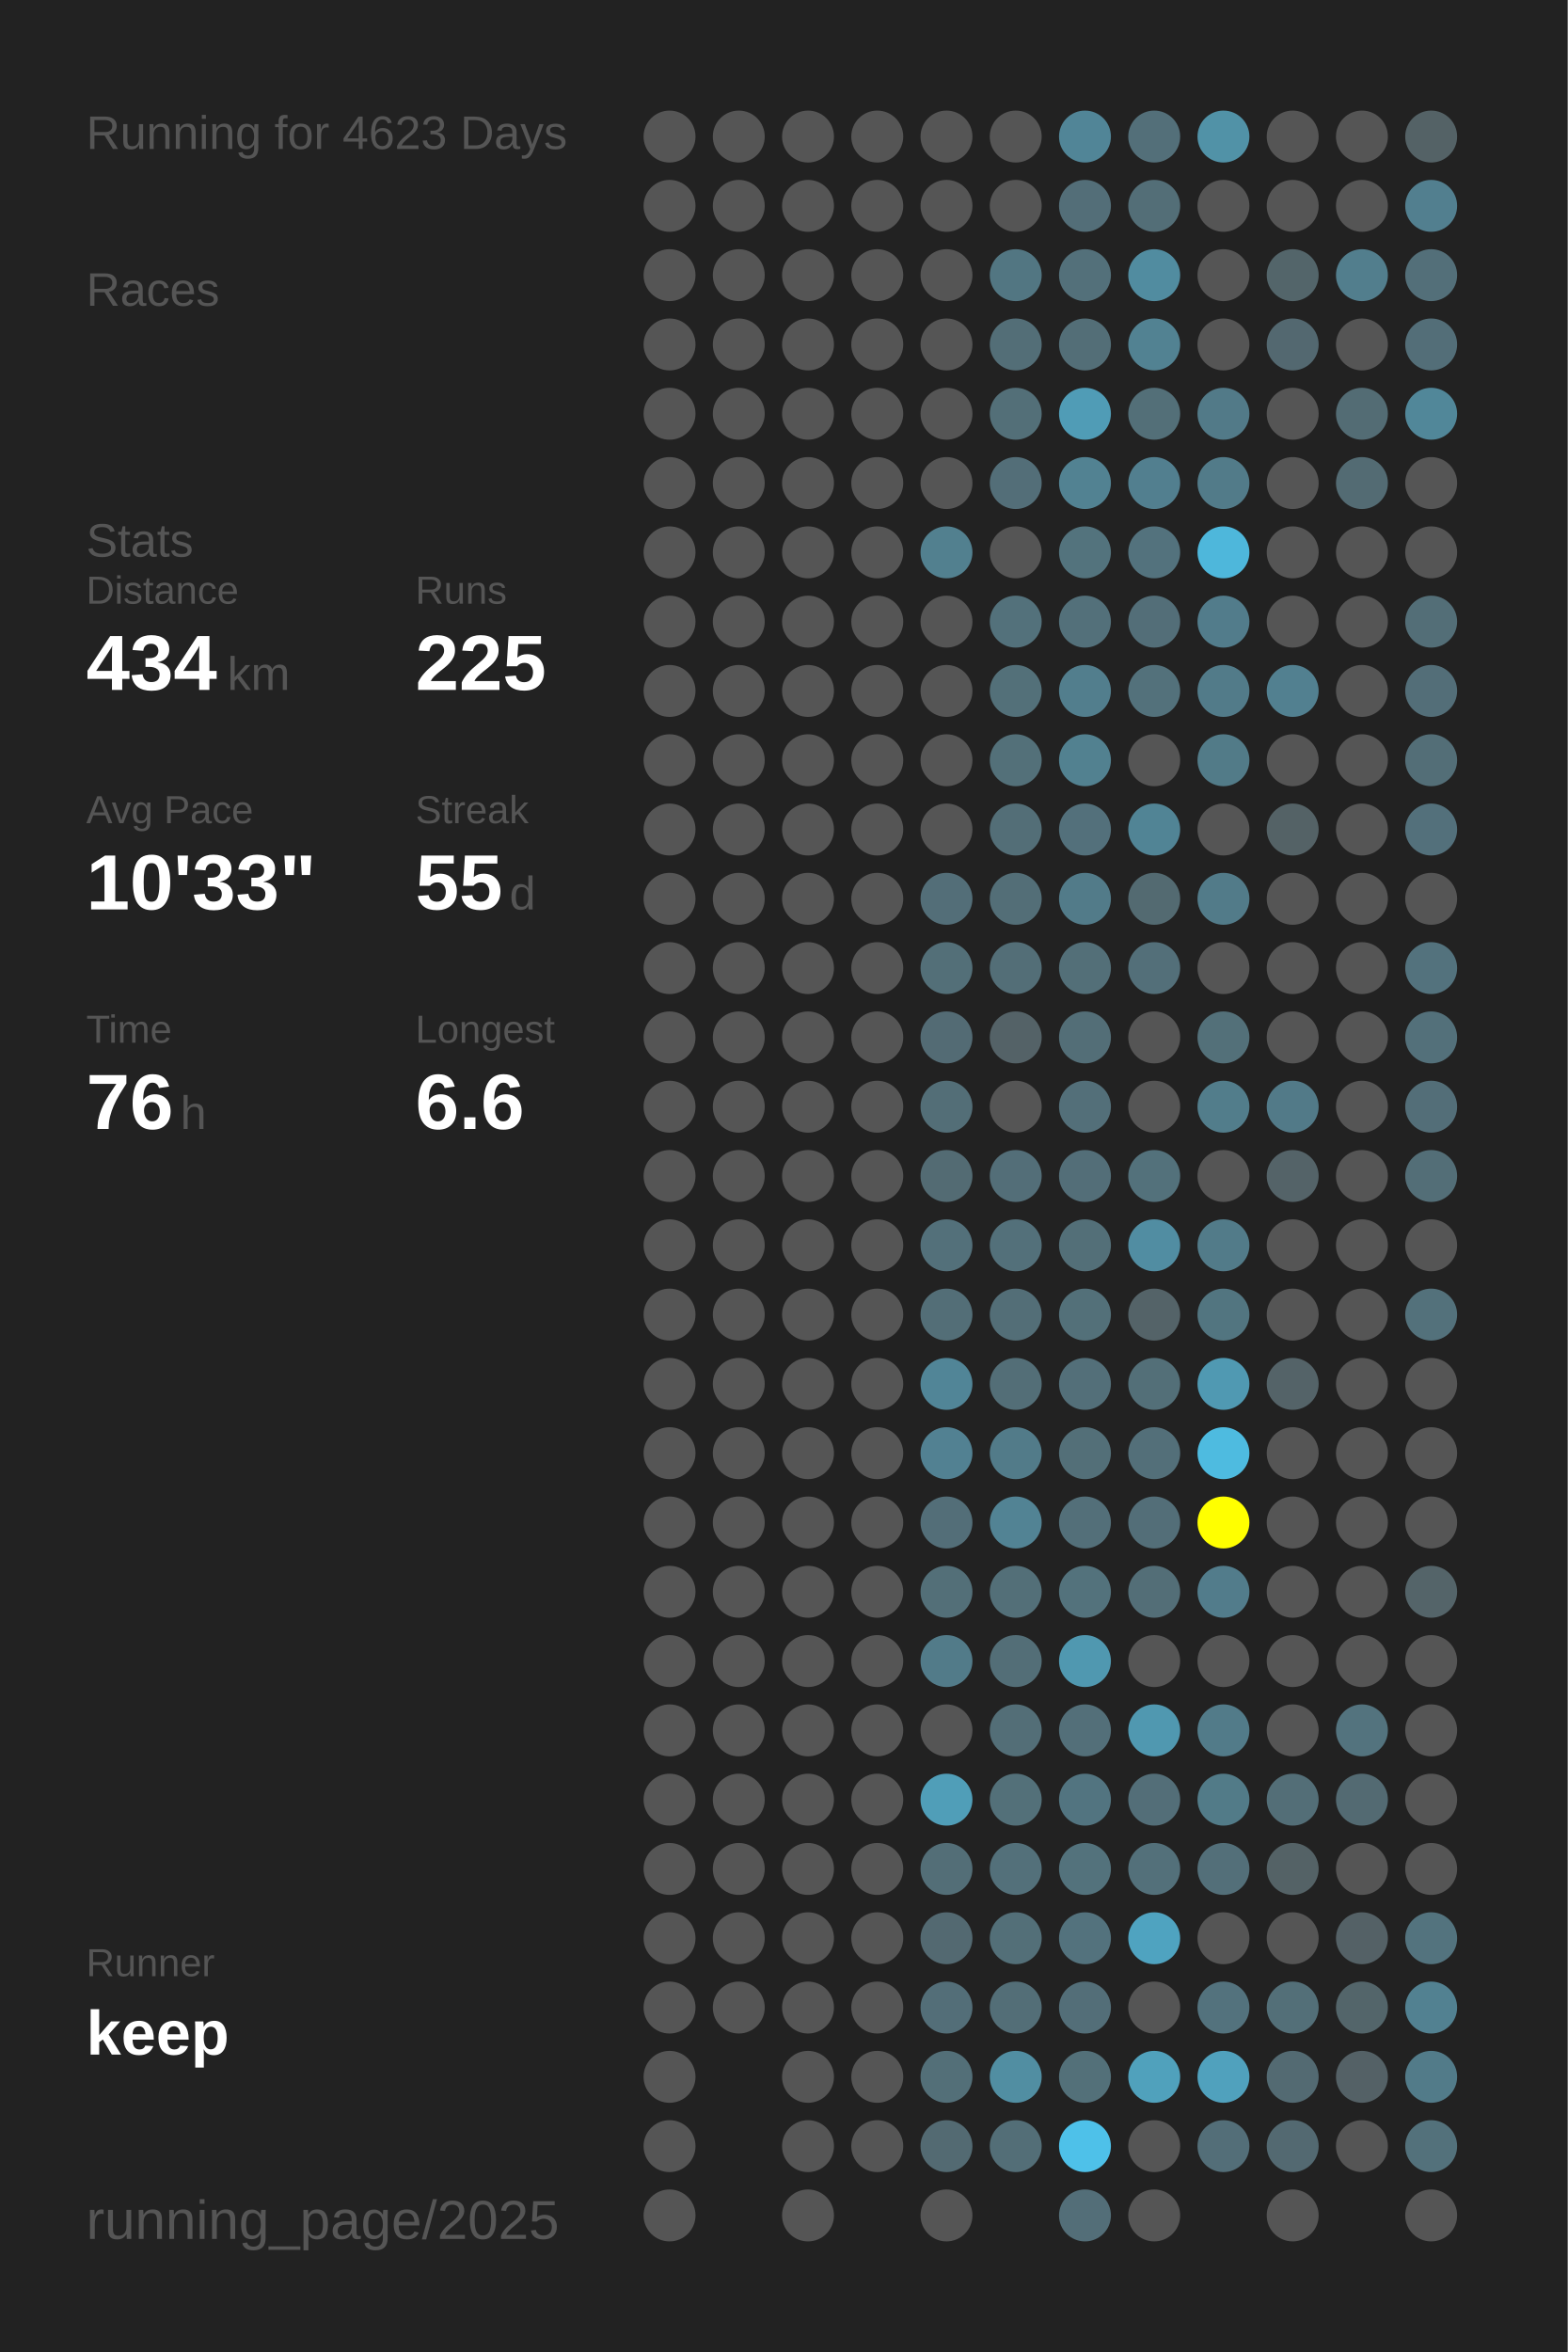
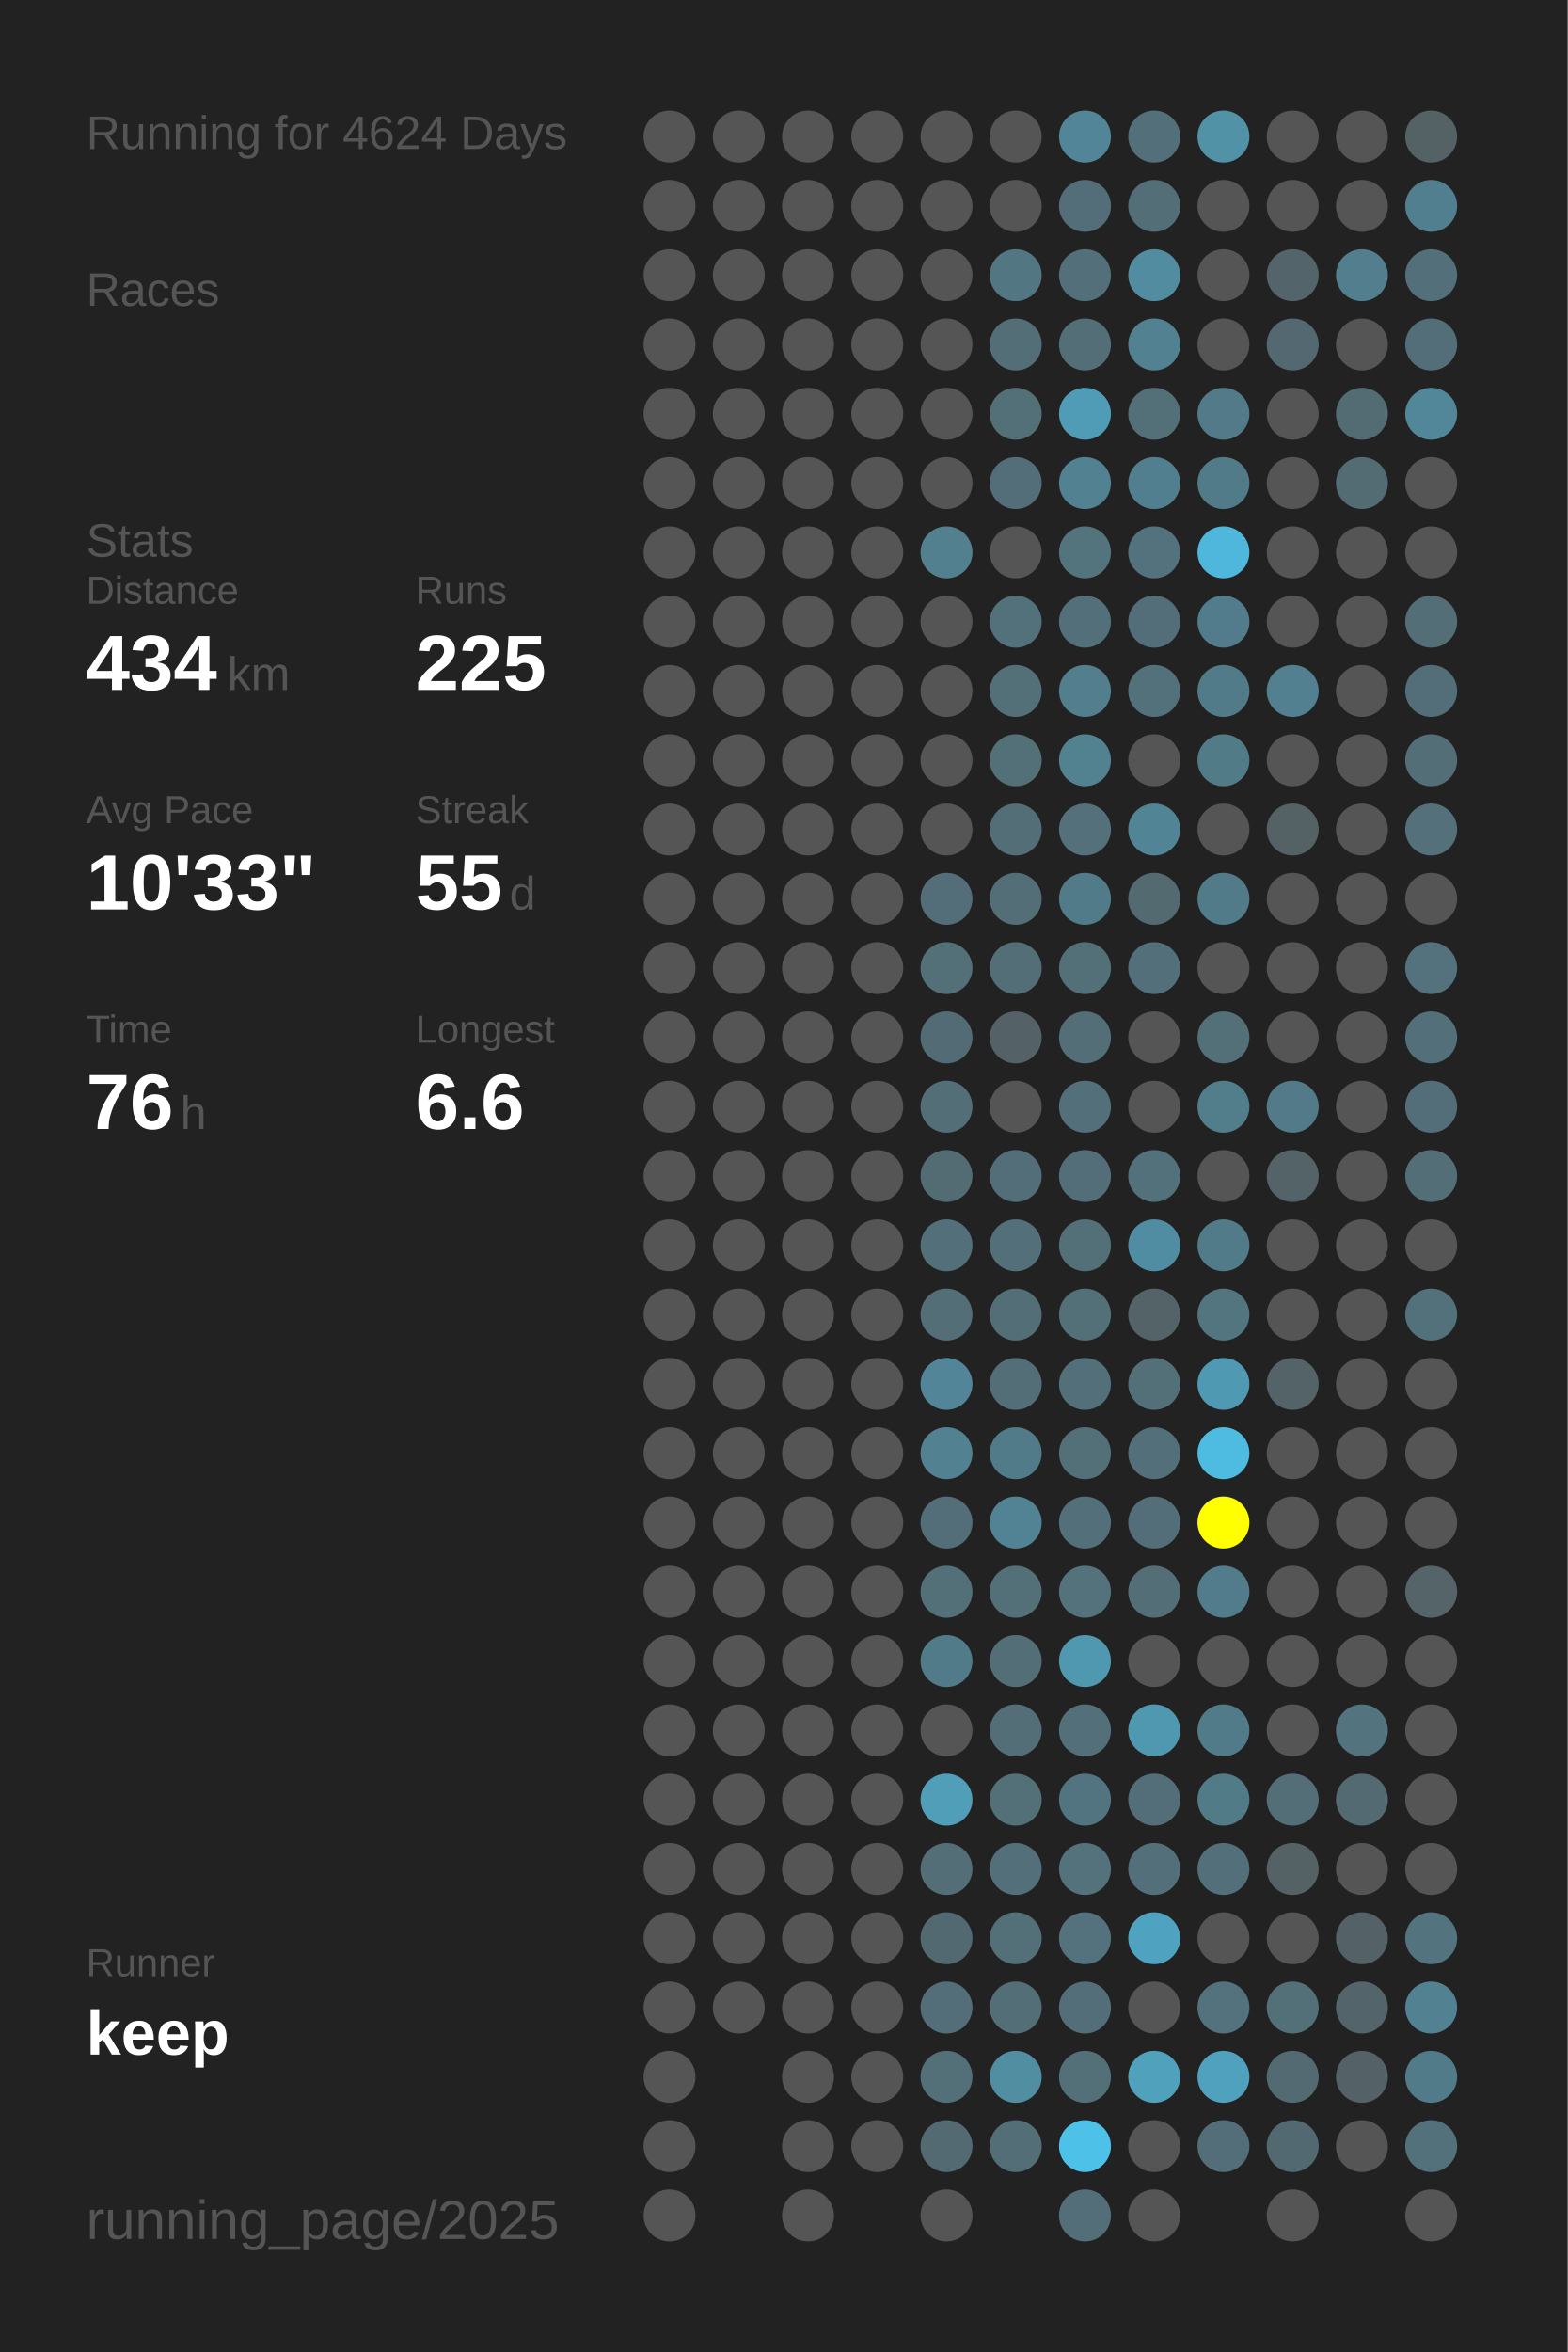
<svg xmlns="http://www.w3.org/2000/svg" baseProfile="full" height="300mm" version="1.1" viewBox="0,0,200,300" width="200mm">
  <defs />
  <rect fill="#222222" height="300" width="200" x="0" y="0" />
-   <text fill="#555555" style="font-size:6px; font-family:Arial;" x="11" y="19">Running for 4623 Days</text>
+   <text fill="#555555" style="font-size:6px; font-family:Arial;" x="11" y="19">Running for 4624 Days</text>
  <text fill="#555555" style="font-size:6px; font-family:Arial;" x="11" y="39">Races</text>
  <text fill="#555555" style="font-size:6px; font-family:Arial;" x="11" y="71">Stats</text>
  <text fill="#555555" style="font-size:5px; font-family:Arial;" x="11" y="77">Distance</text>
  <text fill="#FFFFFF" style="font-size:10px; font-family:Arial; font-weight:bold;" x="11" y="88">434</text>
  <text fill="#555555" style="font-size:6px; font-family:Arial;" x="29" y="88">km</text>
  <text fill="#555555" style="font-size:5px; font-family:Arial;" x="53" y="77">Runs</text>
  <text fill="#FFFFFF" style="font-size:10px; font-family:Arial; font-weight:bold;" x="53" y="88">225</text>
  <text fill="#555555" style="font-size:5px; font-family:Arial;" x="11" y="105">Avg Pace</text>
  <text fill="#FFFFFF" style="font-size:10px; font-family:Arial; font-weight:bold;" x="11" y="116">10'33"</text>
  <text fill="#555555" style="font-size:5px; font-family:Arial;" x="53" y="105">Streak</text>
  <text fill="#FFFFFF" style="font-size:10px; font-family:Arial; font-weight:bold;" x="53" y="116">55</text>
  <text fill="#555555" style="font-size:6px; font-family:Arial;" x="65" y="116">d</text>
  <text fill="#555555" style="font-size:5px; font-family:Arial;" x="11" y="133">Time</text>
  <text fill="#FFFFFF" style="font-size:10px; font-family:Arial; font-weight:bold;" x="11" y="144">76</text>
  <text fill="#555555" style="font-size:6px; font-family:Arial;" x="23" y="144">h</text>
  <text fill="#555555" style="font-size:5px; font-family:Arial;" x="53" y="133">Longest</text>
  <text fill="#FFFFFF" style="font-size:10px; font-family:Arial; font-weight:bold;" x="53" y="144">6.6</text>
  <text fill="#555555" style="font-size:5px; font-family:Arial;" x="11" y="252.065">Runner</text>
  <text fill="#FFFFFF" style="font-size:8px; font-family:Arial; font-weight:bold;" x="11" y="262.065">keep</text>
  <text fill="#555555" style="font-size:7px; font-family:Arial;" x="11" y="285.581">running_page/2025</text>
  <circle cx="85.417" cy="17.419" fill="#555555" r="3.312" />
  <circle cx="85.417" cy="26.258" fill="#555555" r="3.312" />
  <circle cx="85.417" cy="35.097" fill="#555555" r="3.312" />
  <circle cx="85.417" cy="43.935" fill="#555555" r="3.312" />
  <circle cx="85.417" cy="52.774" fill="#555555" r="3.312" />
  <circle cx="85.417" cy="61.613" fill="#555555" r="3.312" />
  <circle cx="85.417" cy="70.452" fill="#555555" r="3.312" />
  <circle cx="85.417" cy="79.29" fill="#555555" r="3.312" />
  <circle cx="85.417" cy="88.129" fill="#555555" r="3.312" />
  <circle cx="85.417" cy="96.968" fill="#555555" r="3.312" />
  <circle cx="85.417" cy="105.806" fill="#555555" r="3.312" />
  <circle cx="85.417" cy="114.645" fill="#555555" r="3.312" />
  <circle cx="85.417" cy="123.484" fill="#555555" r="3.312" />
  <circle cx="85.417" cy="132.323" fill="#555555" r="3.312" />
  <circle cx="85.417" cy="141.161" fill="#555555" r="3.312" />
  <circle cx="85.417" cy="150" fill="#555555" r="3.312" />
  <circle cx="85.417" cy="158.839" fill="#555555" r="3.312" />
  <circle cx="85.417" cy="167.677" fill="#555555" r="3.312" />
  <circle cx="85.417" cy="176.516" fill="#555555" r="3.312" />
  <circle cx="85.417" cy="185.355" fill="#555555" r="3.312" />
  <circle cx="85.417" cy="194.194" fill="#555555" r="3.312" />
  <circle cx="85.417" cy="203.032" fill="#555555" r="3.312" />
  <circle cx="85.417" cy="211.871" fill="#555555" r="3.312" />
  <circle cx="85.417" cy="220.71" fill="#555555" r="3.312" />
  <circle cx="85.417" cy="229.548" fill="#555555" r="3.312" />
  <circle cx="85.417" cy="238.387" fill="#555555" r="3.312" />
  <circle cx="85.417" cy="247.226" fill="#555555" r="3.312" />
  <circle cx="85.417" cy="256.065" fill="#555555" r="3.312" />
  <circle cx="85.417" cy="264.903" fill="#555555" r="3.312" />
  <circle cx="85.417" cy="273.742" fill="#555555" r="3.312" />
  <circle cx="85.417" cy="282.581" fill="#555555" r="3.312" />
  <circle cx="94.25" cy="17.419" fill="#555555" r="3.312" />
  <circle cx="94.25" cy="26.258" fill="#555555" r="3.312" />
  <circle cx="94.25" cy="35.097" fill="#555555" r="3.312" />
  <circle cx="94.25" cy="43.935" fill="#555555" r="3.312" />
  <circle cx="94.25" cy="52.774" fill="#555555" r="3.312" />
  <circle cx="94.25" cy="61.613" fill="#555555" r="3.312" />
  <circle cx="94.25" cy="70.452" fill="#555555" r="3.312" />
  <circle cx="94.25" cy="79.29" fill="#555555" r="3.312" />
  <circle cx="94.25" cy="88.129" fill="#555555" r="3.312" />
  <circle cx="94.25" cy="96.968" fill="#555555" r="3.312" />
  <circle cx="94.25" cy="105.806" fill="#555555" r="3.312" />
  <circle cx="94.25" cy="114.645" fill="#555555" r="3.312" />
  <circle cx="94.25" cy="123.484" fill="#555555" r="3.312" />
  <circle cx="94.25" cy="132.323" fill="#555555" r="3.312" />
  <circle cx="94.25" cy="141.161" fill="#555555" r="3.312" />
  <circle cx="94.25" cy="150" fill="#555555" r="3.312" />
  <circle cx="94.25" cy="158.839" fill="#555555" r="3.312" />
  <circle cx="94.25" cy="167.677" fill="#555555" r="3.312" />
  <circle cx="94.25" cy="176.516" fill="#555555" r="3.312" />
  <circle cx="94.25" cy="185.355" fill="#555555" r="3.312" />
  <circle cx="94.25" cy="194.194" fill="#555555" r="3.312" />
  <circle cx="94.25" cy="203.032" fill="#555555" r="3.312" />
  <circle cx="94.25" cy="211.871" fill="#555555" r="3.312" />
  <circle cx="94.25" cy="220.71" fill="#555555" r="3.312" />
  <circle cx="94.25" cy="229.548" fill="#555555" r="3.312" />
  <circle cx="94.25" cy="238.387" fill="#555555" r="3.312" />
  <circle cx="94.25" cy="247.226" fill="#555555" r="3.312" />
  <circle cx="94.25" cy="256.065" fill="#555555" r="3.312" />
  <circle cx="103.083" cy="17.419" fill="#555555" r="3.312" />
  <circle cx="103.083" cy="26.258" fill="#555555" r="3.312" />
  <circle cx="103.083" cy="35.097" fill="#555555" r="3.312" />
  <circle cx="103.083" cy="43.935" fill="#555555" r="3.312" />
  <circle cx="103.083" cy="52.774" fill="#555555" r="3.312" />
  <circle cx="103.083" cy="61.613" fill="#555555" r="3.312" />
  <circle cx="103.083" cy="70.452" fill="#555555" r="3.312" />
  <circle cx="103.083" cy="79.29" fill="#555555" r="3.312" />
  <circle cx="103.083" cy="88.129" fill="#555555" r="3.312" />
  <circle cx="103.083" cy="96.968" fill="#555555" r="3.312" />
  <circle cx="103.083" cy="105.806" fill="#555555" r="3.312" />
  <circle cx="103.083" cy="114.645" fill="#555555" r="3.312" />
  <circle cx="103.083" cy="123.484" fill="#555555" r="3.312" />
  <circle cx="103.083" cy="132.323" fill="#555555" r="3.312" />
  <circle cx="103.083" cy="141.161" fill="#555555" r="3.312" />
  <circle cx="103.083" cy="150" fill="#555555" r="3.312" />
  <circle cx="103.083" cy="158.839" fill="#555555" r="3.312" />
  <circle cx="103.083" cy="167.677" fill="#555555" r="3.312" />
  <circle cx="103.083" cy="176.516" fill="#555555" r="3.312" />
  <circle cx="103.083" cy="185.355" fill="#555555" r="3.312" />
  <circle cx="103.083" cy="194.194" fill="#555555" r="3.312" />
  <circle cx="103.083" cy="203.032" fill="#555555" r="3.312" />
  <circle cx="103.083" cy="211.871" fill="#555555" r="3.312" />
  <circle cx="103.083" cy="220.71" fill="#555555" r="3.312" />
  <circle cx="103.083" cy="229.548" fill="#555555" r="3.312" />
  <circle cx="103.083" cy="238.387" fill="#555555" r="3.312" />
  <circle cx="103.083" cy="247.226" fill="#555555" r="3.312" />
  <circle cx="103.083" cy="256.065" fill="#555555" r="3.312" />
  <circle cx="103.083" cy="264.903" fill="#555555" r="3.312" />
  <circle cx="103.083" cy="273.742" fill="#555555" r="3.312" />
  <circle cx="103.083" cy="282.581" fill="#555555" r="3.312" />
  <circle cx="111.917" cy="17.419" fill="#555555" r="3.312" />
  <circle cx="111.917" cy="26.258" fill="#555555" r="3.312" />
  <circle cx="111.917" cy="35.097" fill="#555555" r="3.312" />
  <circle cx="111.917" cy="43.935" fill="#555555" r="3.312" />
  <circle cx="111.917" cy="52.774" fill="#555555" r="3.312" />
  <circle cx="111.917" cy="61.613" fill="#555555" r="3.312" />
  <circle cx="111.917" cy="70.452" fill="#555555" r="3.312" />
  <circle cx="111.917" cy="79.29" fill="#555555" r="3.312" />
  <circle cx="111.917" cy="88.129" fill="#555555" r="3.312" />
  <circle cx="111.917" cy="96.968" fill="#555555" r="3.312" />
  <circle cx="111.917" cy="105.806" fill="#555555" r="3.312" />
  <circle cx="111.917" cy="114.645" fill="#555555" r="3.312" />
  <circle cx="111.917" cy="123.484" fill="#555555" r="3.312" />
  <circle cx="111.917" cy="132.323" fill="#555555" r="3.312" />
  <circle cx="111.917" cy="141.161" fill="#555555" r="3.312" />
  <circle cx="111.917" cy="150" fill="#555555" r="3.312" />
  <circle cx="111.917" cy="158.839" fill="#555555" r="3.312" />
  <circle cx="111.917" cy="167.677" fill="#555555" r="3.312" />
  <circle cx="111.917" cy="176.516" fill="#555555" r="3.312" />
  <circle cx="111.917" cy="185.355" fill="#555555" r="3.312" />
  <circle cx="111.917" cy="194.194" fill="#555555" r="3.312" />
  <circle cx="111.917" cy="203.032" fill="#555555" r="3.312" />
  <circle cx="111.917" cy="211.871" fill="#555555" r="3.312" />
  <circle cx="111.917" cy="220.71" fill="#555555" r="3.312" />
  <circle cx="111.917" cy="229.548" fill="#555555" r="3.312" />
  <circle cx="111.917" cy="238.387" fill="#555555" r="3.312" />
  <circle cx="111.917" cy="247.226" fill="#555555" r="3.312" />
  <circle cx="111.917" cy="256.065" fill="#555555" r="3.312" />
  <circle cx="111.917" cy="264.903" fill="#555555" r="3.312" />
  <circle cx="111.917" cy="273.742" fill="#555555" r="3.312" />
  <circle cx="120.75" cy="17.419" fill="#555555" r="3.312" />
  <circle cx="120.75" cy="26.258" fill="#555555" r="3.312" />
  <circle cx="120.75" cy="35.097" fill="#555555" r="3.312" />
  <circle cx="120.75" cy="43.935" fill="#555555" r="3.312" />
  <circle cx="120.75" cy="52.774" fill="#555555" r="3.312" />
  <circle cx="120.75" cy="61.613" fill="#555555" r="3.312" />
  <circle cx="120.75" cy="70.452" fill="#52808f" r="3.312" />
  <circle cx="120.75" cy="79.29" fill="#555555" r="3.312" />
  <circle cx="120.75" cy="88.129" fill="#555555" r="3.312" />
  <circle cx="120.75" cy="96.968" fill="#555555" r="3.312" />
  <circle cx="120.75" cy="105.806" fill="#555555" r="3.312" />
  <circle cx="120.75" cy="114.645" fill="#536e78" r="3.312" />
  <circle cx="120.75" cy="123.484" fill="#536f78" r="3.312" />
  <circle cx="120.75" cy="132.323" fill="#536b74" r="3.312" />
  <circle cx="120.75" cy="141.161" fill="#536e77" r="3.312" />
  <circle cx="120.75" cy="150" fill="#536b73" r="3.312" />
  <circle cx="120.75" cy="158.839" fill="#53707a" r="3.312" />
  <circle cx="120.75" cy="167.677" fill="#536e77" r="3.312" />
  <circle cx="120.75" cy="176.516" fill="#518597" r="3.312" />
  <circle cx="120.75" cy="185.355" fill="#528192" r="3.312" />
  <circle cx="120.75" cy="194.194" fill="#536e78" r="3.312" />
  <circle cx="120.75" cy="203.032" fill="#536f78" r="3.312" />
  <circle cx="120.75" cy="211.871" fill="#527b89" r="3.312" />
  <circle cx="120.75" cy="220.71" fill="#555555" r="3.312" />
  <circle cx="120.75" cy="229.548" fill="#509eb8" r="3.312" />
  <circle cx="120.75" cy="238.387" fill="#536e77" r="3.312" />
  <circle cx="120.75" cy="247.226" fill="#536971" r="3.312" />
  <circle cx="120.75" cy="256.065" fill="#536e78" r="3.312" />
  <circle cx="120.75" cy="264.903" fill="#536f78" r="3.312" />
  <circle cx="120.75" cy="273.742" fill="#536a72" r="3.312" />
  <circle cx="120.75" cy="282.581" fill="#555555" r="3.312" />
  <circle cx="129.583" cy="17.419" fill="#555555" r="3.312" />
  <circle cx="129.583" cy="26.258" fill="#555555" r="3.312" />
  <circle cx="129.583" cy="35.097" fill="#527682" r="3.312" />
  <circle cx="129.583" cy="43.935" fill="#536e77" r="3.312" />
  <circle cx="129.583" cy="52.774" fill="#536f78" r="3.312" />
  <circle cx="129.583" cy="61.613" fill="#536e78" r="3.312" />
  <circle cx="129.583" cy="70.452" fill="#555555" r="3.312" />
  <circle cx="129.583" cy="79.29" fill="#53717b" r="3.312" />
  <circle cx="129.583" cy="88.129" fill="#537079" r="3.312" />
  <circle cx="129.583" cy="96.968" fill="#537079" r="3.312" />
  <circle cx="129.583" cy="105.806" fill="#536e77" r="3.312" />
  <circle cx="129.583" cy="114.645" fill="#536e77" r="3.312" />
  <circle cx="129.583" cy="123.484" fill="#536e77" r="3.312" />
  <circle cx="129.583" cy="132.323" fill="#546267" r="3.312" />
  <circle cx="129.583" cy="141.161" fill="#555555" r="3.312" />
  <circle cx="129.583" cy="150" fill="#536e78" r="3.312" />
  <circle cx="129.583" cy="158.839" fill="#53707a" r="3.312" />
  <circle cx="129.583" cy="167.677" fill="#536e77" r="3.312" />
  <circle cx="129.583" cy="176.516" fill="#536e77" r="3.312" />
  <circle cx="129.583" cy="185.355" fill="#527b89" r="3.312" />
  <circle cx="129.583" cy="194.194" fill="#528394" r="3.312" />
  <circle cx="129.583" cy="203.032" fill="#536f78" r="3.312" />
  <circle cx="129.583" cy="211.871" fill="#536e77" r="3.312" />
  <circle cx="129.583" cy="220.71" fill="#536e77" r="3.312" />
  <circle cx="129.583" cy="229.548" fill="#537079" r="3.312" />
  <circle cx="129.583" cy="238.387" fill="#53707a" r="3.312" />
  <circle cx="129.583" cy="247.226" fill="#536f78" r="3.312" />
  <circle cx="129.583" cy="256.065" fill="#536e77" r="3.312" />
  <circle cx="129.583" cy="264.903" fill="#518ea2" r="3.312" />
  <circle cx="129.583" cy="273.742" fill="#536e77" r="3.312" />
  <circle cx="138.417" cy="17.419" fill="#518597" r="3.312" />
  <circle cx="138.417" cy="26.258" fill="#536e78" r="3.312" />
  <circle cx="138.417" cy="35.097" fill="#53707a" r="3.312" />
  <circle cx="138.417" cy="43.935" fill="#536e77" r="3.312" />
  <circle cx="138.417" cy="52.774" fill="#509cb6" r="3.312" />
  <circle cx="138.417" cy="61.613" fill="#528292" r="3.312" />
  <circle cx="138.417" cy="70.452" fill="#53737d" r="3.312" />
  <circle cx="138.417" cy="79.29" fill="#53707a" r="3.312" />
  <circle cx="138.417" cy="88.129" fill="#527e8d" r="3.312" />
  <circle cx="138.417" cy="96.968" fill="#528190" r="3.312" />
  <circle cx="138.417" cy="105.806" fill="#53707b" r="3.312" />
  <circle cx="138.417" cy="114.645" fill="#527b89" r="3.312" />
  <circle cx="138.417" cy="123.484" fill="#536f78" r="3.312" />
  <circle cx="138.417" cy="132.323" fill="#536e77" r="3.312" />
  <circle cx="138.417" cy="141.161" fill="#536f79" r="3.312" />
  <circle cx="138.417" cy="150" fill="#536e78" r="3.312" />
  <circle cx="138.417" cy="158.839" fill="#536f78" r="3.312" />
  <circle cx="138.417" cy="167.677" fill="#537079" r="3.312" />
  <circle cx="138.417" cy="176.516" fill="#536f79" r="3.312" />
  <circle cx="138.417" cy="185.355" fill="#536f78" r="3.312" />
  <circle cx="138.417" cy="194.194" fill="#536f79" r="3.312" />
  <circle cx="138.417" cy="203.032" fill="#53727c" r="3.312" />
  <circle cx="138.417" cy="211.871" fill="#5098b0" r="3.312" />
  <circle cx="138.417" cy="220.71" fill="#536f79" r="3.312" />
  <circle cx="138.417" cy="229.548" fill="#527480" r="3.312" />
  <circle cx="138.417" cy="238.387" fill="#53727c" r="3.312" />
  <circle cx="138.417" cy="247.226" fill="#53727d" r="3.312" />
  <circle cx="138.417" cy="256.065" fill="#536e78" r="3.312" />
  <circle cx="138.417" cy="264.903" fill="#537079" r="3.312" />
  <circle cx="138.417" cy="273.742" fill="#4ec1e9" r="3.312" />
  <circle cx="138.417" cy="282.581" fill="#536e78" r="3.312" />
  <circle cx="147.25" cy="17.419" fill="#536f79" r="3.312" />
  <circle cx="147.25" cy="26.258" fill="#536e77" r="3.312" />
  <circle cx="147.25" cy="35.097" fill="#518ca0" r="3.312" />
  <circle cx="147.25" cy="43.935" fill="#528292" r="3.312" />
  <circle cx="147.25" cy="52.774" fill="#536f78" r="3.312" />
  <circle cx="147.25" cy="61.613" fill="#527f8f" r="3.312" />
  <circle cx="147.25" cy="70.452" fill="#53727d" r="3.312" />
  <circle cx="147.25" cy="79.29" fill="#536e78" r="3.312" />
  <circle cx="147.25" cy="88.129" fill="#53717b" r="3.312" />
  <circle cx="147.25" cy="96.968" fill="#555555" r="3.312" />
  <circle cx="147.25" cy="105.806" fill="#518495" r="3.312" />
  <circle cx="147.25" cy="114.645" fill="#536a71" r="3.312" />
  <circle cx="147.25" cy="123.484" fill="#536f79" r="3.312" />
  <circle cx="147.25" cy="132.323" fill="#555555" r="3.312" />
  <circle cx="147.25" cy="141.161" fill="#555555" r="3.312" />
  <circle cx="147.25" cy="150" fill="#53717b" r="3.312" />
  <circle cx="147.25" cy="158.839" fill="#518da2" r="3.312" />
  <circle cx="147.25" cy="167.677" fill="#546368" r="3.312" />
  <circle cx="147.25" cy="176.516" fill="#536f78" r="3.312" />
  <circle cx="147.25" cy="185.355" fill="#536f79" r="3.312" />
  <circle cx="147.25" cy="194.194" fill="#536e78" r="3.312" />
  <circle cx="147.25" cy="203.032" fill="#536e77" r="3.312" />
  <circle cx="147.25" cy="211.871" fill="#555555" r="3.312" />
  <circle cx="147.25" cy="220.71" fill="#5098b0" r="3.312" />
  <circle cx="147.25" cy="229.548" fill="#536e78" r="3.312" />
  <circle cx="147.25" cy="238.387" fill="#53707a" r="3.312" />
  <circle cx="147.25" cy="247.226" fill="#4fa3c0" r="3.312" />
  <circle cx="147.25" cy="256.065" fill="#555555" r="3.312" />
  <circle cx="147.25" cy="264.903" fill="#50a1bc" r="3.312" />
  <circle cx="147.25" cy="273.742" fill="#555555" r="3.312" />
  <circle cx="147.25" cy="282.581" fill="#555555" r="3.312" />
  <circle cx="156.083" cy="17.419" fill="#5192a7" r="3.312" />
  <circle cx="156.083" cy="26.258" fill="#555555" r="3.312" />
  <circle cx="156.083" cy="35.097" fill="#555555" r="3.312" />
  <circle cx="156.083" cy="43.935" fill="#555555" r="3.312" />
  <circle cx="156.083" cy="52.774" fill="#527a88" r="3.312" />
  <circle cx="156.083" cy="61.613" fill="#527b89" r="3.312" />
  <circle cx="156.083" cy="70.452" fill="#4eb7db" r="3.312" />
  <circle cx="156.083" cy="79.29" fill="#527c8b" r="3.312" />
  <circle cx="156.083" cy="88.129" fill="#527b89" r="3.312" />
  <circle cx="156.083" cy="96.968" fill="#527b88" r="3.312" />
  <circle cx="156.083" cy="105.806" fill="#555555" r="3.312" />
  <circle cx="156.083" cy="114.645" fill="#527b89" r="3.312" />
  <circle cx="156.083" cy="123.484" fill="#555555" r="3.312" />
  <circle cx="156.083" cy="132.323" fill="#537079" r="3.312" />
  <circle cx="156.083" cy="141.161" fill="#527d8b" r="3.312" />
  <circle cx="156.083" cy="150" fill="#555555" r="3.312" />
  <circle cx="156.083" cy="158.839" fill="#527b89" r="3.312" />
  <circle cx="156.083" cy="167.677" fill="#527580" r="3.312" />
  <circle cx="156.083" cy="176.516" fill="#5099b2" r="3.312" />
  <circle cx="156.083" cy="185.355" fill="#4ebbe0" r="3.312" />
  <circle cx="156.083" cy="194.194" fill="#FFFF00" r="3.312" />
  <circle cx="156.083" cy="203.032" fill="#527c8b" r="3.312" />
  <circle cx="156.083" cy="211.871" fill="#555555" r="3.312" />
  <circle cx="156.083" cy="220.71" fill="#527b89" r="3.312" />
  <circle cx="156.083" cy="229.548" fill="#527b88" r="3.312" />
  <circle cx="156.083" cy="238.387" fill="#536f79" r="3.312" />
  <circle cx="156.083" cy="247.226" fill="#555555" r="3.312" />
  <circle cx="156.083" cy="256.065" fill="#53727d" r="3.312" />
  <circle cx="156.083" cy="264.903" fill="#50a1bd" r="3.312" />
  <circle cx="156.083" cy="273.742" fill="#536e78" r="3.312" />
  <circle cx="164.917" cy="17.419" fill="#555555" r="3.312" />
  <circle cx="164.917" cy="26.258" fill="#555555" r="3.312" />
  <circle cx="164.917" cy="35.097" fill="#53656a" r="3.312" />
  <circle cx="164.917" cy="43.935" fill="#536870" r="3.312" />
  <circle cx="164.917" cy="52.774" fill="#555555" r="3.312" />
  <circle cx="164.917" cy="61.613" fill="#555555" r="3.312" />
  <circle cx="164.917" cy="70.452" fill="#555555" r="3.312" />
  <circle cx="164.917" cy="79.29" fill="#555555" r="3.312" />
  <circle cx="164.917" cy="88.129" fill="#528090" r="3.312" />
  <circle cx="164.917" cy="96.968" fill="#555555" r="3.312" />
  <circle cx="164.917" cy="105.806" fill="#546266" r="3.312" />
  <circle cx="164.917" cy="114.645" fill="#555555" r="3.312" />
  <circle cx="164.917" cy="123.484" fill="#555555" r="3.312" />
  <circle cx="164.917" cy="132.323" fill="#555555" r="3.312" />
  <circle cx="164.917" cy="141.161" fill="#527a88" r="3.312" />
  <circle cx="164.917" cy="150" fill="#546368" r="3.312" />
  <circle cx="164.917" cy="158.839" fill="#555555" r="3.312" />
  <circle cx="164.917" cy="167.677" fill="#555555" r="3.312" />
  <circle cx="164.917" cy="176.516" fill="#546368" r="3.312" />
  <circle cx="164.917" cy="185.355" fill="#555555" r="3.312" />
  <circle cx="164.917" cy="194.194" fill="#555555" r="3.312" />
  <circle cx="164.917" cy="203.032" fill="#555555" r="3.312" />
  <circle cx="164.917" cy="211.871" fill="#555555" r="3.312" />
  <circle cx="164.917" cy="220.71" fill="#555555" r="3.312" />
  <circle cx="164.917" cy="229.548" fill="#536e77" r="3.312" />
  <circle cx="164.917" cy="238.387" fill="#546266" r="3.312" />
  <circle cx="164.917" cy="247.226" fill="#555555" r="3.312" />
  <circle cx="164.917" cy="256.065" fill="#536f78" r="3.312" />
  <circle cx="164.917" cy="264.903" fill="#536a72" r="3.312" />
  <circle cx="164.917" cy="273.742" fill="#536971" r="3.312" />
  <circle cx="164.917" cy="282.581" fill="#555555" r="3.312" />
  <circle cx="173.75" cy="17.419" fill="#555555" r="3.312" />
  <circle cx="173.75" cy="26.258" fill="#555555" r="3.312" />
  <circle cx="173.75" cy="35.097" fill="#527e8d" r="3.312" />
  <circle cx="173.75" cy="43.935" fill="#555555" r="3.312" />
  <circle cx="173.75" cy="52.774" fill="#536c74" r="3.312" />
  <circle cx="173.75" cy="61.613" fill="#536b73" r="3.312" />
  <circle cx="173.75" cy="70.452" fill="#555555" r="3.312" />
  <circle cx="173.75" cy="79.29" fill="#555555" r="3.312" />
  <circle cx="173.75" cy="88.129" fill="#555555" r="3.312" />
  <circle cx="173.75" cy="96.968" fill="#555555" r="3.312" />
  <circle cx="173.75" cy="105.806" fill="#555555" r="3.312" />
  <circle cx="173.75" cy="114.645" fill="#555555" r="3.312" />
  <circle cx="173.75" cy="123.484" fill="#555555" r="3.312" />
  <circle cx="173.75" cy="132.323" fill="#555555" r="3.312" />
  <circle cx="173.75" cy="141.161" fill="#555555" r="3.312" />
  <circle cx="173.75" cy="150" fill="#555555" r="3.312" />
  <circle cx="173.75" cy="158.839" fill="#555555" r="3.312" />
  <circle cx="173.75" cy="167.677" fill="#555555" r="3.312" />
  <circle cx="173.75" cy="176.516" fill="#555555" r="3.312" />
  <circle cx="173.75" cy="185.355" fill="#555555" r="3.312" />
  <circle cx="173.75" cy="194.194" fill="#555555" r="3.312" />
  <circle cx="173.75" cy="203.032" fill="#555555" r="3.312" />
  <circle cx="173.75" cy="211.871" fill="#555555" r="3.312" />
  <circle cx="173.75" cy="220.71" fill="#53737e" r="3.312" />
  <circle cx="173.75" cy="229.548" fill="#536a72" r="3.312" />
  <circle cx="173.75" cy="238.387" fill="#555555" r="3.312" />
  <circle cx="173.75" cy="247.226" fill="#546166" r="3.312" />
  <circle cx="173.75" cy="256.065" fill="#53656a" r="3.312" />
  <circle cx="173.75" cy="264.903" fill="#546166" r="3.312" />
  <circle cx="173.75" cy="273.742" fill="#555555" r="3.312" />
  <circle cx="182.583" cy="17.419" fill="#546266" r="3.312" />
  <circle cx="182.583" cy="26.258" fill="#527f8f" r="3.312" />
  <circle cx="182.583" cy="35.097" fill="#536f79" r="3.312" />
  <circle cx="182.583" cy="43.935" fill="#536e78" r="3.312" />
  <circle cx="182.583" cy="52.774" fill="#518799" r="3.312" />
  <circle cx="182.583" cy="61.613" fill="#555555" r="3.312" />
  <circle cx="182.583" cy="70.452" fill="#555555" r="3.312" />
  <circle cx="182.583" cy="79.29" fill="#536e77" r="3.312" />
  <circle cx="182.583" cy="88.129" fill="#536e78" r="3.312" />
  <circle cx="182.583" cy="96.968" fill="#536e77" r="3.312" />
  <circle cx="182.583" cy="105.806" fill="#53707b" r="3.312" />
  <circle cx="182.583" cy="114.645" fill="#555555" r="3.312" />
  <circle cx="182.583" cy="123.484" fill="#53727d" r="3.312" />
  <circle cx="182.583" cy="132.323" fill="#53707a" r="3.312" />
  <circle cx="182.583" cy="141.161" fill="#536e78" r="3.312" />
  <circle cx="182.583" cy="150" fill="#536e77" r="3.312" />
  <circle cx="182.583" cy="158.839" fill="#555555" r="3.312" />
  <circle cx="182.583" cy="167.677" fill="#53717b" r="3.312" />
  <circle cx="182.583" cy="176.516" fill="#555555" r="3.312" />
  <circle cx="182.583" cy="185.355" fill="#555555" r="3.312" />
  <circle cx="182.583" cy="194.194" fill="#555555" r="3.312" />
  <circle cx="182.583" cy="203.032" fill="#546469" r="3.312" />
  <circle cx="182.583" cy="211.871" fill="#555555" r="3.312" />
  <circle cx="182.583" cy="220.71" fill="#555555" r="3.312" />
  <circle cx="182.583" cy="229.548" fill="#555555" r="3.312" />
  <circle cx="182.583" cy="238.387" fill="#555555" r="3.312" />
  <circle cx="182.583" cy="247.226" fill="#53737e" r="3.312" />
  <circle cx="182.583" cy="256.065" fill="#528191" r="3.312" />
  <circle cx="182.583" cy="264.903" fill="#527b89" r="3.312" />
  <circle cx="182.583" cy="273.742" fill="#53717b" r="3.312" />
  <circle cx="182.583" cy="282.581" fill="#555555" r="3.312" />
</svg>
